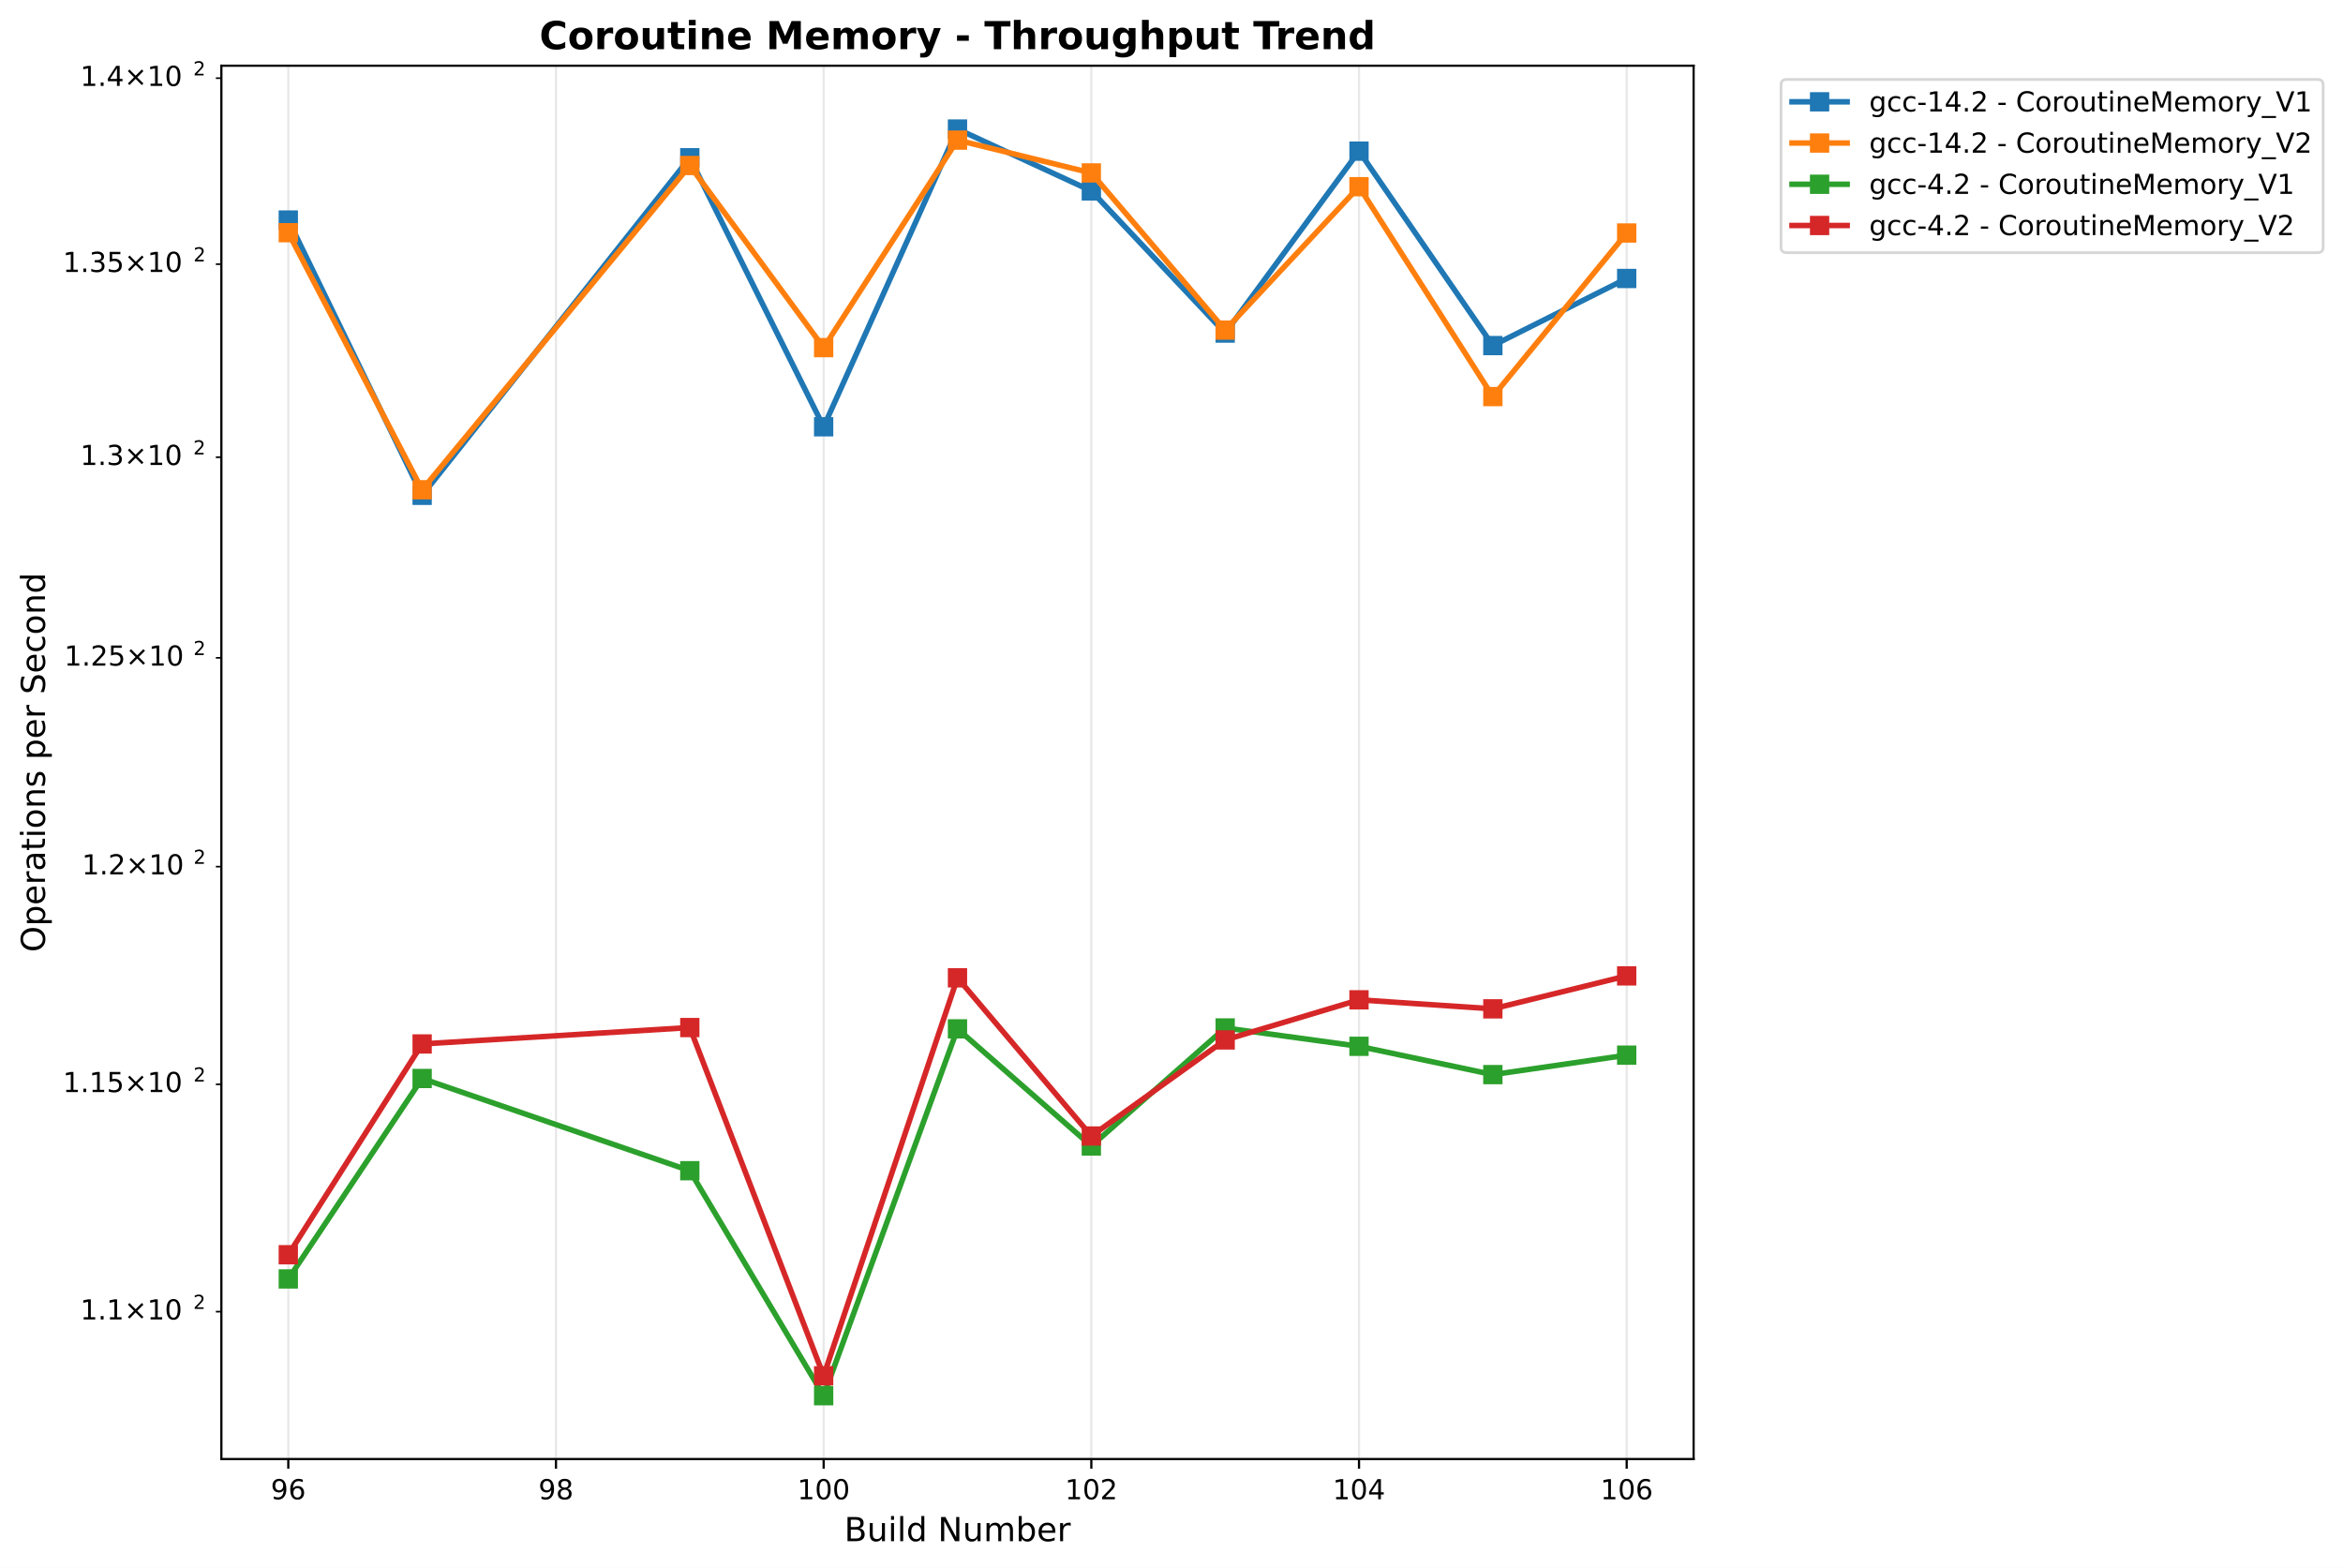
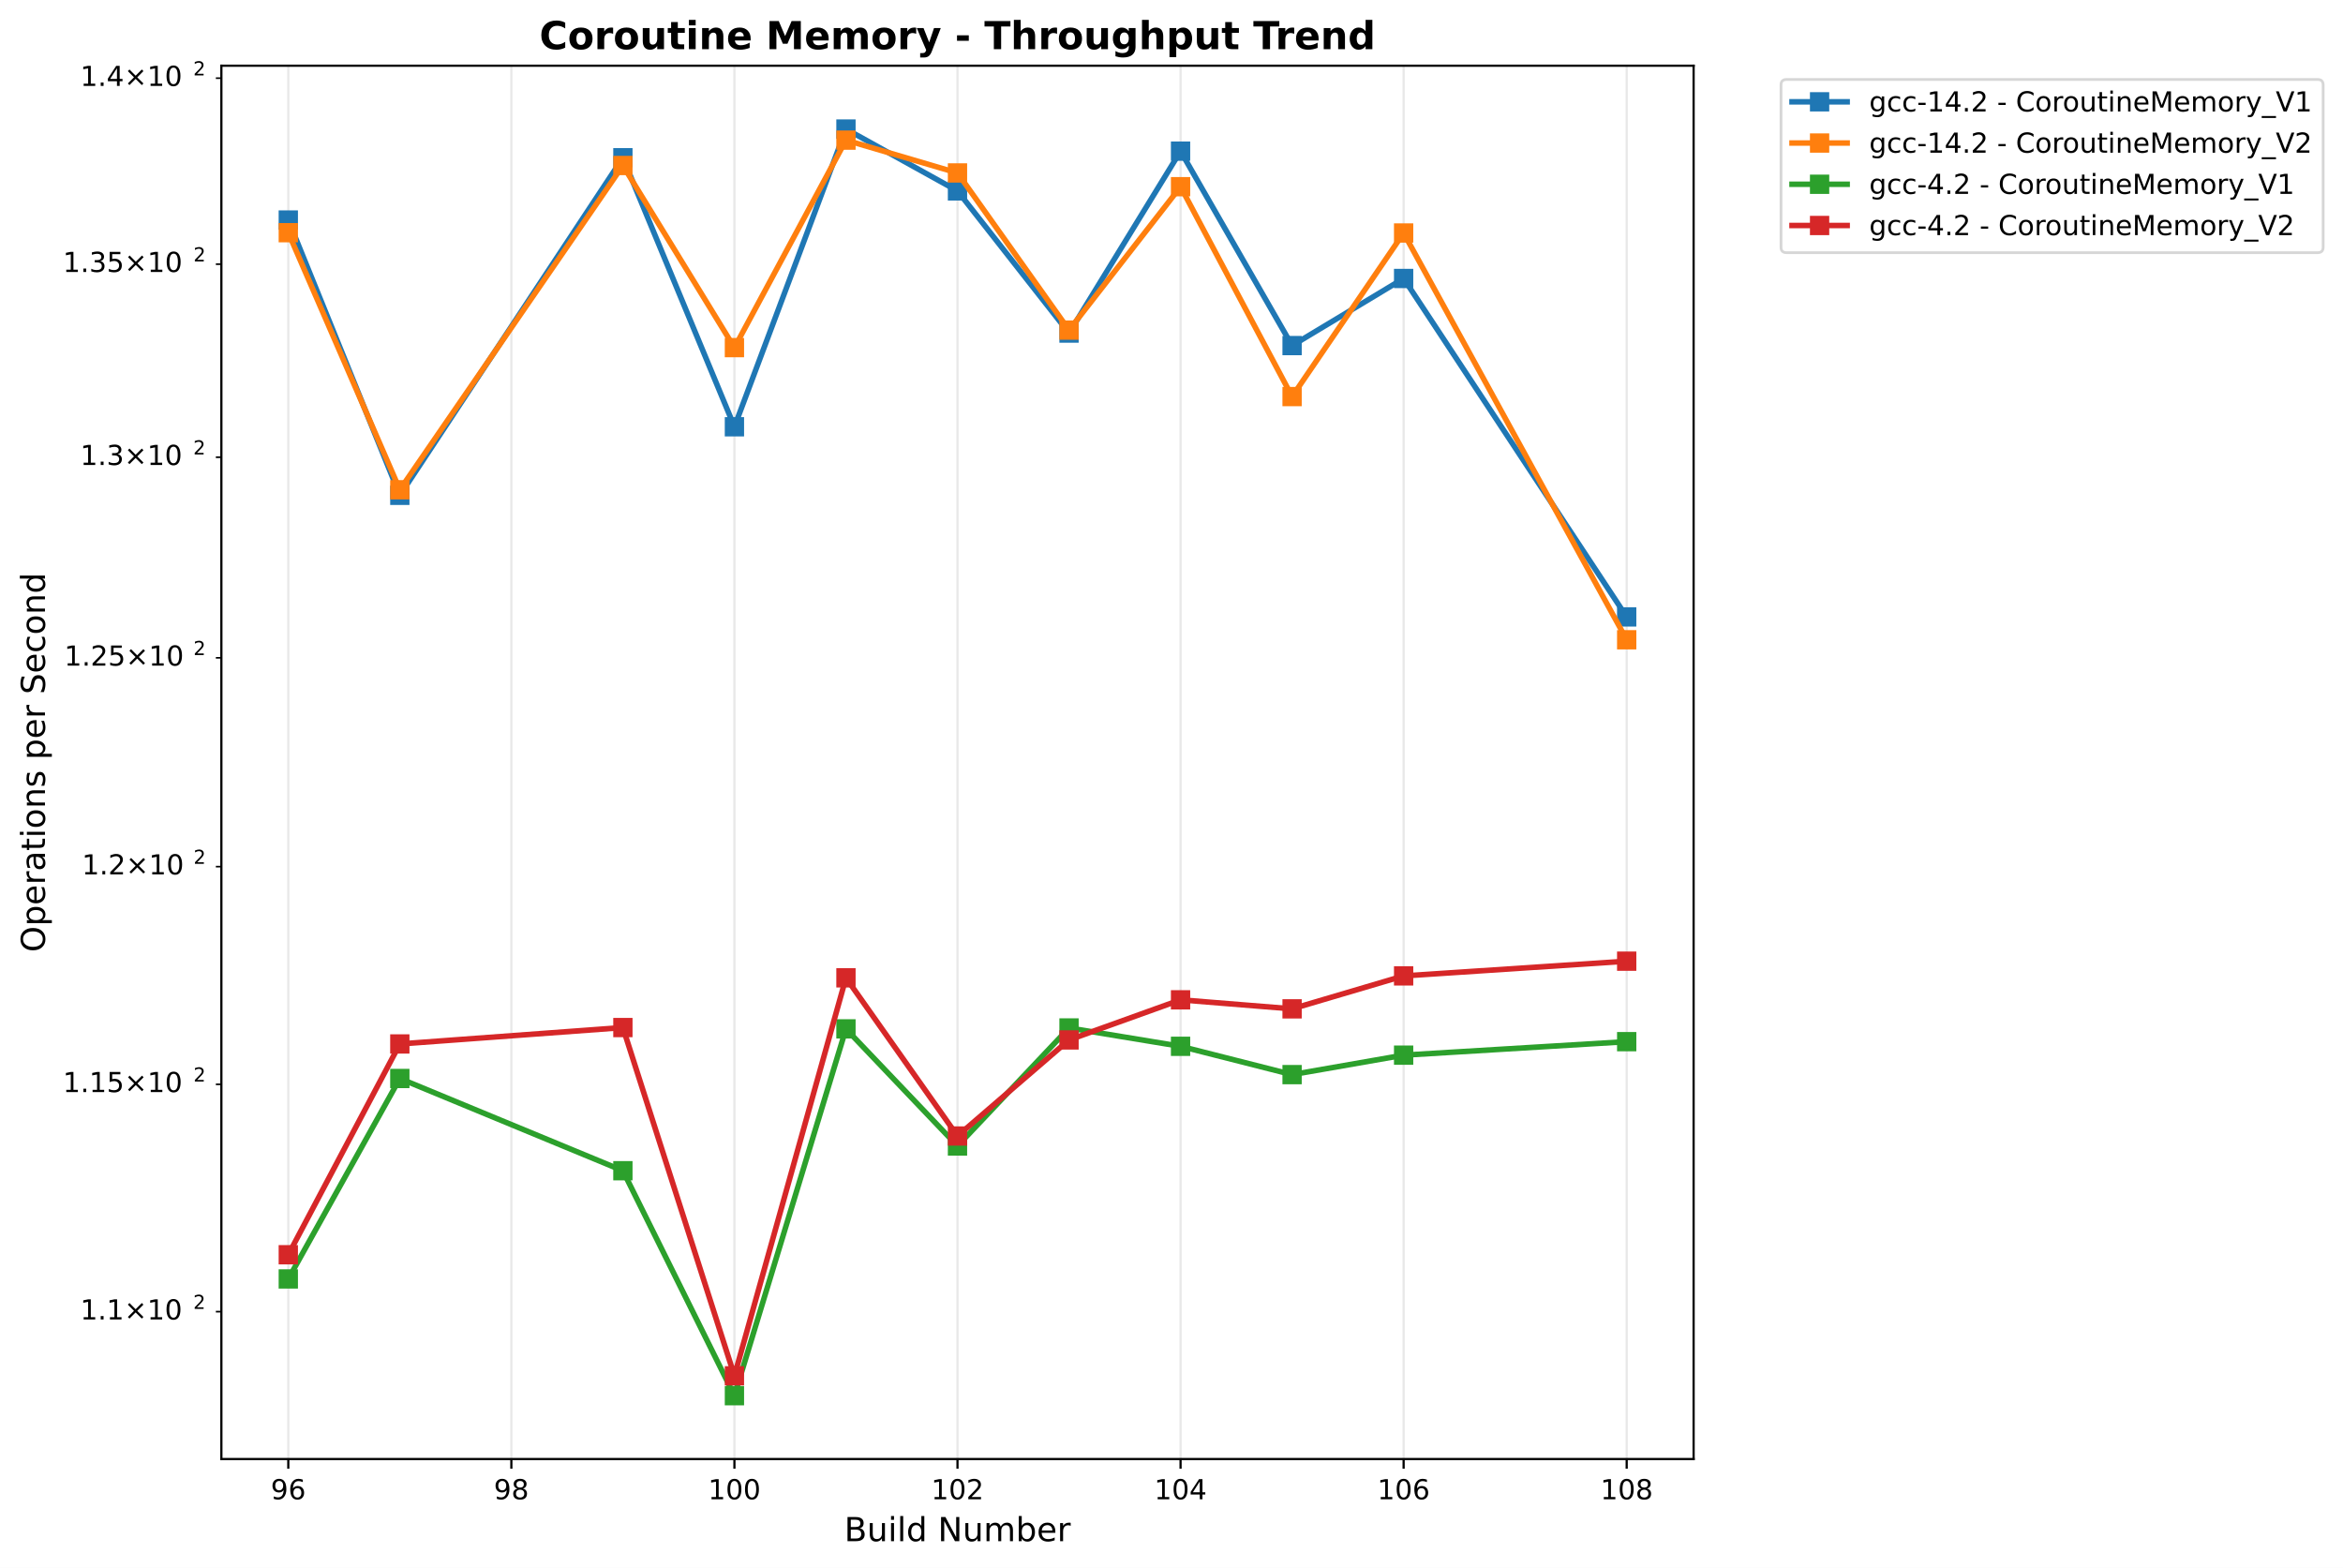
<svg xmlns="http://www.w3.org/2000/svg" xmlns:xlink="http://www.w3.org/1999/xlink" width="850.026pt" height="568.8pt" viewBox="0 0 850.026 568.8" version="1.1">
  <defs>
    <style type="text/css">*{stroke-linejoin: round; stroke-linecap: butt}</style>
  </defs>
  <g id="figure_1">
    <g id="patch_1">
      <path d="M 0 568.8  L 850.026 568.8  L 850.026 0  L 0 0  z " style="fill: #ffffff" />
    </g>
    <g id="axes_1">
      <g id="patch_2">
        <path d="M 80.314 529.308  L 614.431 529.308  L 614.431 23.838  L 80.314 23.838  z " style="fill: #ffffff" />
      </g>
      <g id="matplotlib.axis_1">
        <g id="xtick_1">
          <g id="line2d_1">
-             <path d="M 104.592 529.308  L 104.592 23.838  " clip-path="url(#p11694c2b41)" style="fill: none; stroke: #b0b0b0; stroke-opacity: 0.3; stroke-width: 0.8; stroke-linecap: square" />
+             <path d="M 104.592 529.308  L 104.592 23.838  " clip-path="url(#pf2f5dfa736)" style="fill: none; stroke: #b0b0b0; stroke-opacity: 0.3; stroke-width: 0.8; stroke-linecap: square" />
          </g>
          <g id="line2d_2">
            <defs>
-               <path id="ma27f60a653" d="M 0 0  L 0 3.5  " style="stroke: #000000; stroke-width: 0.8" />
+               <path id="m7a963468ac" d="M 0 0  L 0 3.5  " style="stroke: #000000; stroke-width: 0.8" />
            </defs>
            <g>
-               <use xlink:href="#ma27f60a653" x="104.592" y="529.308" style="stroke: #000000; stroke-width: 0.8" />
+               <use xlink:href="#m7a963468ac" x="104.592" y="529.308" style="stroke: #000000; stroke-width: 0.8" />
            </g>
          </g>
          <g id="text_1">
            <text style="font: 10px 'DejaVu Sans', 'Bitstream Vera Sans', 'Computer Modern Sans Serif', 'Lucida Grande', 'Verdana', 'Geneva', 'Lucid', 'Arial', 'Helvetica', 'Avant Garde', sans-serif; text-anchor: middle" x="104.592" y="543.907" transform="rotate(-0 104.5918 543.9066)">96</text>
          </g>
        </g>
        <g id="xtick_2">
          <g id="line2d_3">
-             <path d="M 201.704 529.308  L 201.704 23.838  " clip-path="url(#p11694c2b41)" style="fill: none; stroke: #b0b0b0; stroke-opacity: 0.3; stroke-width: 0.8; stroke-linecap: square" />
+             <path d="M 185.519 529.308  L 185.519 23.838  " clip-path="url(#pf2f5dfa736)" style="fill: none; stroke: #b0b0b0; stroke-opacity: 0.3; stroke-width: 0.8; stroke-linecap: square" />
          </g>
          <g id="line2d_4">
            <g>
-               <use xlink:href="#ma27f60a653" x="201.704" y="529.308" style="stroke: #000000; stroke-width: 0.8" />
+               <use xlink:href="#m7a963468ac" x="185.519" y="529.308" style="stroke: #000000; stroke-width: 0.8" />
            </g>
          </g>
          <g id="text_2">
-             <text style="font: 10px 'DejaVu Sans', 'Bitstream Vera Sans', 'Computer Modern Sans Serif', 'Lucida Grande', 'Verdana', 'Geneva', 'Lucid', 'Arial', 'Helvetica', 'Avant Garde', sans-serif; text-anchor: middle" x="201.704" y="543.907" transform="rotate(-0 201.704 543.9066)">98</text>
+             <text style="font: 10px 'DejaVu Sans', 'Bitstream Vera Sans', 'Computer Modern Sans Serif', 'Lucida Grande', 'Verdana', 'Geneva', 'Lucid', 'Arial', 'Helvetica', 'Avant Garde', sans-serif; text-anchor: middle" x="185.519" y="543.907" transform="rotate(-0 185.5187 543.9066)">98</text>
          </g>
        </g>
        <g id="xtick_3">
          <g id="line2d_5">
-             <path d="M 298.816 529.308  L 298.816 23.838  " clip-path="url(#p11694c2b41)" style="fill: none; stroke: #b0b0b0; stroke-opacity: 0.3; stroke-width: 0.8; stroke-linecap: square" />
+             <path d="M 266.445 529.308  L 266.445 23.838  " clip-path="url(#pf2f5dfa736)" style="fill: none; stroke: #b0b0b0; stroke-opacity: 0.3; stroke-width: 0.8; stroke-linecap: square" />
          </g>
          <g id="line2d_6">
            <g>
-               <use xlink:href="#ma27f60a653" x="298.816" y="529.308" style="stroke: #000000; stroke-width: 0.8" />
+               <use xlink:href="#m7a963468ac" x="266.445" y="529.308" style="stroke: #000000; stroke-width: 0.8" />
            </g>
          </g>
          <g id="text_3">
-             <text style="font: 10px 'DejaVu Sans', 'Bitstream Vera Sans', 'Computer Modern Sans Serif', 'Lucida Grande', 'Verdana', 'Geneva', 'Lucid', 'Arial', 'Helvetica', 'Avant Garde', sans-serif; text-anchor: middle" x="298.816" y="543.907" transform="rotate(-0 298.8162 543.9066)">100</text>
+             <text style="font: 10px 'DejaVu Sans', 'Bitstream Vera Sans', 'Computer Modern Sans Serif', 'Lucida Grande', 'Verdana', 'Geneva', 'Lucid', 'Arial', 'Helvetica', 'Avant Garde', sans-serif; text-anchor: middle" x="266.445" y="543.907" transform="rotate(-0 266.4455 543.9066)">100</text>
          </g>
        </g>
        <g id="xtick_4">
          <g id="line2d_7">
-             <path d="M 395.928 529.308  L 395.928 23.838  " clip-path="url(#p11694c2b41)" style="fill: none; stroke: #b0b0b0; stroke-opacity: 0.3; stroke-width: 0.8; stroke-linecap: square" />
+             <path d="M 347.372 529.308  L 347.372 23.838  " clip-path="url(#pf2f5dfa736)" style="fill: none; stroke: #b0b0b0; stroke-opacity: 0.3; stroke-width: 0.8; stroke-linecap: square" />
          </g>
          <g id="line2d_8">
            <g>
-               <use xlink:href="#ma27f60a653" x="395.928" y="529.308" style="stroke: #000000; stroke-width: 0.8" />
+               <use xlink:href="#m7a963468ac" x="347.372" y="529.308" style="stroke: #000000; stroke-width: 0.8" />
            </g>
          </g>
          <g id="text_4">
-             <text style="font: 10px 'DejaVu Sans', 'Bitstream Vera Sans', 'Computer Modern Sans Serif', 'Lucida Grande', 'Verdana', 'Geneva', 'Lucid', 'Arial', 'Helvetica', 'Avant Garde', sans-serif; text-anchor: middle" x="395.928" y="543.907" transform="rotate(-0 395.9285 543.9066)">102</text>
+             <text style="font: 10px 'DejaVu Sans', 'Bitstream Vera Sans', 'Computer Modern Sans Serif', 'Lucida Grande', 'Verdana', 'Geneva', 'Lucid', 'Arial', 'Helvetica', 'Avant Garde', sans-serif; text-anchor: middle" x="347.372" y="543.907" transform="rotate(-0 347.3723 543.9066)">102</text>
          </g>
        </g>
        <g id="xtick_5">
          <g id="line2d_9">
-             <path d="M 493.041 529.308  L 493.041 23.838  " clip-path="url(#p11694c2b41)" style="fill: none; stroke: #b0b0b0; stroke-opacity: 0.3; stroke-width: 0.8; stroke-linecap: square" />
+             <path d="M 428.299 529.308  L 428.299 23.838  " clip-path="url(#pf2f5dfa736)" style="fill: none; stroke: #b0b0b0; stroke-opacity: 0.3; stroke-width: 0.8; stroke-linecap: square" />
          </g>
          <g id="line2d_10">
            <g>
-               <use xlink:href="#ma27f60a653" x="493.041" y="529.308" style="stroke: #000000; stroke-width: 0.8" />
+               <use xlink:href="#m7a963468ac" x="428.299" y="529.308" style="stroke: #000000; stroke-width: 0.8" />
            </g>
          </g>
          <g id="text_5">
-             <text style="font: 10px 'DejaVu Sans', 'Bitstream Vera Sans', 'Computer Modern Sans Serif', 'Lucida Grande', 'Verdana', 'Geneva', 'Lucid', 'Arial', 'Helvetica', 'Avant Garde', sans-serif; text-anchor: middle" x="493.041" y="543.907" transform="rotate(-0 493.0407 543.9066)">104</text>
+             <text style="font: 10px 'DejaVu Sans', 'Bitstream Vera Sans', 'Computer Modern Sans Serif', 'Lucida Grande', 'Verdana', 'Geneva', 'Lucid', 'Arial', 'Helvetica', 'Avant Garde', sans-serif; text-anchor: middle" x="428.299" y="543.907" transform="rotate(-0 428.2992 543.9066)">104</text>
          </g>
        </g>
        <g id="xtick_6">
          <g id="line2d_11">
-             <path d="M 590.153 529.308  L 590.153 23.838  " clip-path="url(#p11694c2b41)" style="fill: none; stroke: #b0b0b0; stroke-opacity: 0.3; stroke-width: 0.8; stroke-linecap: square" />
+             <path d="M 509.226 529.308  L 509.226 23.838  " clip-path="url(#pf2f5dfa736)" style="fill: none; stroke: #b0b0b0; stroke-opacity: 0.3; stroke-width: 0.8; stroke-linecap: square" />
          </g>
          <g id="line2d_12">
            <g>
-               <use xlink:href="#ma27f60a653" x="590.153" y="529.308" style="stroke: #000000; stroke-width: 0.8" />
+               <use xlink:href="#m7a963468ac" x="509.226" y="529.308" style="stroke: #000000; stroke-width: 0.8" />
            </g>
          </g>
          <g id="text_6">
-             <text style="font: 10px 'DejaVu Sans', 'Bitstream Vera Sans', 'Computer Modern Sans Serif', 'Lucida Grande', 'Verdana', 'Geneva', 'Lucid', 'Arial', 'Helvetica', 'Avant Garde', sans-serif; text-anchor: middle" x="590.153" y="543.907" transform="rotate(-0 590.1529 543.9066)">106</text>
-           </g>
-         </g>
-         <g id="text_7">
+             <text style="font: 10px 'DejaVu Sans', 'Bitstream Vera Sans', 'Computer Modern Sans Serif', 'Lucida Grande', 'Verdana', 'Geneva', 'Lucid', 'Arial', 'Helvetica', 'Avant Garde', sans-serif; text-anchor: middle" x="509.226" y="543.907" transform="rotate(-0 509.226 543.9066)">106</text>
+           </g>
+         </g>
+         <g id="xtick_7">
+           <g id="line2d_13">
+             <path d="M 590.153 529.308  L 590.153 23.838  " clip-path="url(#pf2f5dfa736)" style="fill: none; stroke: #b0b0b0; stroke-opacity: 0.3; stroke-width: 0.8; stroke-linecap: square" />
+           </g>
+           <g id="line2d_14">
+             <g>
+               <use xlink:href="#m7a963468ac" x="590.153" y="529.308" style="stroke: #000000; stroke-width: 0.8" />
+             </g>
+           </g>
+           <g id="text_7">
+             <text style="font: 10px 'DejaVu Sans', 'Bitstream Vera Sans', 'Computer Modern Sans Serif', 'Lucida Grande', 'Verdana', 'Geneva', 'Lucid', 'Arial', 'Helvetica', 'Avant Garde', sans-serif; text-anchor: middle" x="590.153" y="543.907" transform="rotate(-0 590.1529 543.9066)">108</text>
+           </g>
+         </g>
+         <g id="text_8">
          <text style="font: 12px 'DejaVu Sans', 'Bitstream Vera Sans', 'Computer Modern Sans Serif', 'Lucida Grande', 'Verdana', 'Geneva', 'Lucid', 'Arial', 'Helvetica', 'Avant Garde', sans-serif; text-anchor: middle" x="347.372" y="559.104" transform="rotate(-0 347.3723 559.1044)">Build Number</text>
        </g>
      </g>
      <g id="matplotlib.axis_2">
        <g id="ytick_1">
-           <g id="line2d_13">
+           <g id="line2d_15">
            <defs>
-               <path id="m118b681a11" d="M 0 0  L -2 0  " style="stroke: #000000; stroke-width: 0.6" />
+               <path id="mac379bae8f" d="M 0 0  L -2 0  " style="stroke: #000000; stroke-width: 0.6" />
            </defs>
            <g>
-               <use xlink:href="#m118b681a11" x="80.314" y="475.849" style="stroke: #000000; stroke-width: 0.6" />
-             </g>
-           </g>
-           <g id="text_8">
+               <use xlink:href="#mac379bae8f" x="80.314" y="475.849" style="stroke: #000000; stroke-width: 0.6" />
+             </g>
+           </g>
+           <g id="text_9">
            <g transform="translate(29.11375 479.6485)">
              <text>
                <tspan style="font: 10px 'DejaVu Sans'" x="0 6.362 9.541 17.852 28.179 34.541" y="-0.977">1.1×10</tspan>
                <tspan style="font: 7px 'DejaVu Sans'" x="40.999" y="-4.805">2</tspan>
              </text>
            </g>
          </g>
        </g>
        <g id="ytick_2">
-           <g id="line2d_14">
-             <g>
-               <use xlink:href="#m118b681a11" x="80.314" y="393.366" style="stroke: #000000; stroke-width: 0.6" />
-             </g>
-           </g>
-           <g id="text_9">
+           <g id="line2d_16">
+             <g>
+               <use xlink:href="#mac379bae8f" x="80.314" y="393.366" style="stroke: #000000; stroke-width: 0.6" />
+             </g>
+           </g>
+           <g id="text_10">
            <g transform="translate(22.81375 397.165)">
              <text>
                <tspan style="font: 10px 'DejaVu Sans'" x="0 6.362 9.541 15.903 24.214 34.541 40.903" y="-0.977">1.15×10</tspan>
                <tspan style="font: 7px 'DejaVu Sans'" x="47.361" y="-4.805">2</tspan>
              </text>
            </g>
          </g>
        </g>
        <g id="ytick_3">
-           <g id="line2d_15">
-             <g>
-               <use xlink:href="#m118b681a11" x="80.314" y="314.393" style="stroke: #000000; stroke-width: 0.6" />
-             </g>
-           </g>
-           <g id="text_10">
+           <g id="line2d_17">
+             <g>
+               <use xlink:href="#mac379bae8f" x="80.314" y="314.393" style="stroke: #000000; stroke-width: 0.6" />
+             </g>
+           </g>
+           <g id="text_11">
            <g transform="translate(29.71375 318.1925)">
              <text>
                <tspan style="font: 10px 'DejaVu Sans'" x="0 6.362 9.041 17.352 27.679 34.041" y="-0.977">1.2×10</tspan>
                <tspan style="font: 7px 'DejaVu Sans'" x="40.499" y="-4.805">2</tspan>
              </text>
            </g>
          </g>
        </g>
        <g id="ytick_4">
-           <g id="line2d_16">
-             <g>
-               <use xlink:href="#m118b681a11" x="80.314" y="238.645" style="stroke: #000000; stroke-width: 0.6" />
-             </g>
-           </g>
-           <g id="text_11">
+           <g id="line2d_18">
+             <g>
+               <use xlink:href="#mac379bae8f" x="80.314" y="238.645" style="stroke: #000000; stroke-width: 0.6" />
+             </g>
+           </g>
+           <g id="text_12">
            <g transform="translate(23.31375 242.4443)">
              <text>
                <tspan style="font: 10px 'DejaVu Sans'" x="0 6.362 9.041 15.403 23.714 34.041 40.403" y="-0.977">1.25×10</tspan>
                <tspan style="font: 7px 'DejaVu Sans'" x="46.861" y="-4.805">2</tspan>
              </text>
            </g>
          </g>
        </g>
        <g id="ytick_5">
-           <g id="line2d_17">
-             <g>
-               <use xlink:href="#m118b681a11" x="80.314" y="165.868" style="stroke: #000000; stroke-width: 0.6" />
-             </g>
-           </g>
-           <g id="text_12">
+           <g id="line2d_19">
+             <g>
+               <use xlink:href="#mac379bae8f" x="80.314" y="165.868" style="stroke: #000000; stroke-width: 0.6" />
+             </g>
+           </g>
+           <g id="text_13">
            <g transform="translate(29.11375 169.6673)">
              <text>
                <tspan style="font: 10px 'DejaVu Sans'" x="0 6.362 9.541 17.852 28.179 34.541" y="-0.977">1.3×10</tspan>
                <tspan style="font: 7px 'DejaVu Sans'" x="40.999" y="-4.805">2</tspan>
              </text>
            </g>
          </g>
        </g>
        <g id="ytick_6">
-           <g id="line2d_18">
-             <g>
-               <use xlink:href="#m118b681a11" x="80.314" y="95.838" style="stroke: #000000; stroke-width: 0.6" />
-             </g>
-           </g>
-           <g id="text_13">
+           <g id="line2d_20">
+             <g>
+               <use xlink:href="#mac379bae8f" x="80.314" y="95.838" style="stroke: #000000; stroke-width: 0.6" />
+             </g>
+           </g>
+           <g id="text_14">
            <g transform="translate(22.81375 99.63739)">
              <text>
                <tspan style="font: 10px 'DejaVu Sans'" x="0 6.362 9.541 15.903 24.214 34.541 40.903" y="-0.977">1.35×10</tspan>
                <tspan style="font: 7px 'DejaVu Sans'" x="47.361" y="-4.805">2</tspan>
              </text>
            </g>
          </g>
        </g>
        <g id="ytick_7">
-           <g id="line2d_19">
-             <g>
-               <use xlink:href="#m118b681a11" x="80.314" y="28.355" style="stroke: #000000; stroke-width: 0.6" />
-             </g>
-           </g>
-           <g id="text_14">
+           <g id="line2d_21">
+             <g>
+               <use xlink:href="#mac379bae8f" x="80.314" y="28.355" style="stroke: #000000; stroke-width: 0.6" />
+             </g>
+           </g>
+           <g id="text_15">
            <g transform="translate(29.11375 32.15456)">
              <text>
                <tspan style="font: 10px 'DejaVu Sans'" x="0 6.362 9.541 17.852 28.179 34.541" y="-0.977">1.4×10</tspan>
                <tspan style="font: 7px 'DejaVu Sans'" x="40.999" y="-4.805">2</tspan>
              </text>
            </g>
          </g>
        </g>
-         <g id="text_15">
+         <g id="text_16">
          <text style="font: 12px 'DejaVu Sans', 'Bitstream Vera Sans', 'Computer Modern Sans Serif', 'Lucida Grande', 'Verdana', 'Geneva', 'Lucid', 'Arial', 'Helvetica', 'Avant Garde', sans-serif; text-anchor: middle" x="16.318" y="276.573" transform="rotate(-90 16.31812 276.573)">Operations per Second</text>
        </g>
      </g>
-       <g id="line2d_20">
-         <path d="M 104.592 79.822  L 153.148 179.691  L 250.26 57.227  L 298.816 154.827  L 347.372 46.814  L 395.928 69.259  L 444.485 120.835  L 493.041 54.836  L 541.597 125.369  L 590.153 101.025  " clip-path="url(#p11694c2b41)" style="fill: none; stroke: #1f77b4; stroke-width: 2; stroke-linecap: square" />
+       <g id="line2d_22">
+         <path d="M 104.592 79.822  L 145.055 179.691  L 225.982 57.227  L 266.445 154.827  L 306.909 46.814  L 347.372 69.259  L 387.836 120.835  L 428.299 54.836  L 468.763 125.369  L 509.226 101.025  L 590.153 223.807  " clip-path="url(#pf2f5dfa736)" style="fill: none; stroke: #1f77b4; stroke-width: 2; stroke-linecap: square" />
        <defs>
-           <path id="m6a59049d50" d="M -3 3  L 3 3  L 3 -3  L -3 -3  z " style="stroke: #1f77b4; stroke-linejoin: miter" />
+           <path id="m1bbd649463" d="M -3 3  L 3 3  L 3 -3  L -3 -3  z " style="stroke: #1f77b4; stroke-linejoin: miter" />
        </defs>
-         <g clip-path="url(#p11694c2b41)">
-           <use xlink:href="#m6a59049d50" x="104.592" y="79.822" style="fill: #1f77b4; stroke: #1f77b4; stroke-linejoin: miter" />
-           <use xlink:href="#m6a59049d50" x="153.148" y="179.691" style="fill: #1f77b4; stroke: #1f77b4; stroke-linejoin: miter" />
-           <use xlink:href="#m6a59049d50" x="250.26" y="57.227" style="fill: #1f77b4; stroke: #1f77b4; stroke-linejoin: miter" />
-           <use xlink:href="#m6a59049d50" x="298.816" y="154.827" style="fill: #1f77b4; stroke: #1f77b4; stroke-linejoin: miter" />
-           <use xlink:href="#m6a59049d50" x="347.372" y="46.814" style="fill: #1f77b4; stroke: #1f77b4; stroke-linejoin: miter" />
-           <use xlink:href="#m6a59049d50" x="395.928" y="69.259" style="fill: #1f77b4; stroke: #1f77b4; stroke-linejoin: miter" />
-           <use xlink:href="#m6a59049d50" x="444.485" y="120.835" style="fill: #1f77b4; stroke: #1f77b4; stroke-linejoin: miter" />
-           <use xlink:href="#m6a59049d50" x="493.041" y="54.836" style="fill: #1f77b4; stroke: #1f77b4; stroke-linejoin: miter" />
-           <use xlink:href="#m6a59049d50" x="541.597" y="125.369" style="fill: #1f77b4; stroke: #1f77b4; stroke-linejoin: miter" />
-           <use xlink:href="#m6a59049d50" x="590.153" y="101.025" style="fill: #1f77b4; stroke: #1f77b4; stroke-linejoin: miter" />
-         </g>
-       </g>
-       <g id="line2d_21">
-         <path d="M 104.592 84.415  L 153.148 177.677  L 250.26 60.043  L 298.816 126.111  L 347.372 50.837  L 395.928 62.74  L 444.485 119.753  L 493.041 67.73  L 541.597 143.868  L 590.153 84.527  " clip-path="url(#p11694c2b41)" style="fill: none; stroke: #ff7f0e; stroke-width: 2; stroke-linecap: square" />
+         <g clip-path="url(#pf2f5dfa736)">
+           <use xlink:href="#m1bbd649463" x="104.592" y="79.822" style="fill: #1f77b4; stroke: #1f77b4; stroke-linejoin: miter" />
+           <use xlink:href="#m1bbd649463" x="145.055" y="179.691" style="fill: #1f77b4; stroke: #1f77b4; stroke-linejoin: miter" />
+           <use xlink:href="#m1bbd649463" x="225.982" y="57.227" style="fill: #1f77b4; stroke: #1f77b4; stroke-linejoin: miter" />
+           <use xlink:href="#m1bbd649463" x="266.445" y="154.827" style="fill: #1f77b4; stroke: #1f77b4; stroke-linejoin: miter" />
+           <use xlink:href="#m1bbd649463" x="306.909" y="46.814" style="fill: #1f77b4; stroke: #1f77b4; stroke-linejoin: miter" />
+           <use xlink:href="#m1bbd649463" x="347.372" y="69.259" style="fill: #1f77b4; stroke: #1f77b4; stroke-linejoin: miter" />
+           <use xlink:href="#m1bbd649463" x="387.836" y="120.835" style="fill: #1f77b4; stroke: #1f77b4; stroke-linejoin: miter" />
+           <use xlink:href="#m1bbd649463" x="428.299" y="54.836" style="fill: #1f77b4; stroke: #1f77b4; stroke-linejoin: miter" />
+           <use xlink:href="#m1bbd649463" x="468.763" y="125.369" style="fill: #1f77b4; stroke: #1f77b4; stroke-linejoin: miter" />
+           <use xlink:href="#m1bbd649463" x="509.226" y="101.025" style="fill: #1f77b4; stroke: #1f77b4; stroke-linejoin: miter" />
+           <use xlink:href="#m1bbd649463" x="590.153" y="223.807" style="fill: #1f77b4; stroke: #1f77b4; stroke-linejoin: miter" />
+         </g>
+       </g>
+       <g id="line2d_23">
+         <path d="M 104.592 84.415  L 145.055 177.677  L 225.982 60.043  L 266.445 126.111  L 306.909 50.837  L 347.372 62.74  L 387.836 119.753  L 428.299 67.73  L 468.763 143.868  L 509.226 84.527  L 590.153 232.099  " clip-path="url(#pf2f5dfa736)" style="fill: none; stroke: #ff7f0e; stroke-width: 2; stroke-linecap: square" />
        <defs>
-           <path id="m1cd371842e" d="M -3 3  L 3 3  L 3 -3  L -3 -3  z " style="stroke: #ff7f0e; stroke-linejoin: miter" />
+           <path id="me5098c7ab4" d="M -3 3  L 3 3  L 3 -3  L -3 -3  z " style="stroke: #ff7f0e; stroke-linejoin: miter" />
        </defs>
-         <g clip-path="url(#p11694c2b41)">
-           <use xlink:href="#m1cd371842e" x="104.592" y="84.415" style="fill: #ff7f0e; stroke: #ff7f0e; stroke-linejoin: miter" />
-           <use xlink:href="#m1cd371842e" x="153.148" y="177.677" style="fill: #ff7f0e; stroke: #ff7f0e; stroke-linejoin: miter" />
-           <use xlink:href="#m1cd371842e" x="250.26" y="60.043" style="fill: #ff7f0e; stroke: #ff7f0e; stroke-linejoin: miter" />
-           <use xlink:href="#m1cd371842e" x="298.816" y="126.111" style="fill: #ff7f0e; stroke: #ff7f0e; stroke-linejoin: miter" />
-           <use xlink:href="#m1cd371842e" x="347.372" y="50.837" style="fill: #ff7f0e; stroke: #ff7f0e; stroke-linejoin: miter" />
-           <use xlink:href="#m1cd371842e" x="395.928" y="62.74" style="fill: #ff7f0e; stroke: #ff7f0e; stroke-linejoin: miter" />
-           <use xlink:href="#m1cd371842e" x="444.485" y="119.753" style="fill: #ff7f0e; stroke: #ff7f0e; stroke-linejoin: miter" />
-           <use xlink:href="#m1cd371842e" x="493.041" y="67.73" style="fill: #ff7f0e; stroke: #ff7f0e; stroke-linejoin: miter" />
-           <use xlink:href="#m1cd371842e" x="541.597" y="143.868" style="fill: #ff7f0e; stroke: #ff7f0e; stroke-linejoin: miter" />
-           <use xlink:href="#m1cd371842e" x="590.153" y="84.527" style="fill: #ff7f0e; stroke: #ff7f0e; stroke-linejoin: miter" />
-         </g>
-       </g>
-       <g id="line2d_22">
-         <path d="M 104.592 463.973  L 153.148 391.254  L 250.26 424.714  L 298.816 506.332  L 347.372 373.252  L 395.928 415.741  L 444.485 372.919  L 493.041 379.576  L 541.597 389.85  L 590.153 382.787  " clip-path="url(#p11694c2b41)" style="fill: none; stroke: #2ca02c; stroke-width: 2; stroke-linecap: square" />
+         <g clip-path="url(#pf2f5dfa736)">
+           <use xlink:href="#me5098c7ab4" x="104.592" y="84.415" style="fill: #ff7f0e; stroke: #ff7f0e; stroke-linejoin: miter" />
+           <use xlink:href="#me5098c7ab4" x="145.055" y="177.677" style="fill: #ff7f0e; stroke: #ff7f0e; stroke-linejoin: miter" />
+           <use xlink:href="#me5098c7ab4" x="225.982" y="60.043" style="fill: #ff7f0e; stroke: #ff7f0e; stroke-linejoin: miter" />
+           <use xlink:href="#me5098c7ab4" x="266.445" y="126.111" style="fill: #ff7f0e; stroke: #ff7f0e; stroke-linejoin: miter" />
+           <use xlink:href="#me5098c7ab4" x="306.909" y="50.837" style="fill: #ff7f0e; stroke: #ff7f0e; stroke-linejoin: miter" />
+           <use xlink:href="#me5098c7ab4" x="347.372" y="62.74" style="fill: #ff7f0e; stroke: #ff7f0e; stroke-linejoin: miter" />
+           <use xlink:href="#me5098c7ab4" x="387.836" y="119.753" style="fill: #ff7f0e; stroke: #ff7f0e; stroke-linejoin: miter" />
+           <use xlink:href="#me5098c7ab4" x="428.299" y="67.73" style="fill: #ff7f0e; stroke: #ff7f0e; stroke-linejoin: miter" />
+           <use xlink:href="#me5098c7ab4" x="468.763" y="143.868" style="fill: #ff7f0e; stroke: #ff7f0e; stroke-linejoin: miter" />
+           <use xlink:href="#me5098c7ab4" x="509.226" y="84.527" style="fill: #ff7f0e; stroke: #ff7f0e; stroke-linejoin: miter" />
+           <use xlink:href="#me5098c7ab4" x="590.153" y="232.099" style="fill: #ff7f0e; stroke: #ff7f0e; stroke-linejoin: miter" />
+         </g>
+       </g>
+       <g id="line2d_24">
+         <path d="M 104.592 463.973  L 145.055 391.254  L 225.982 424.714  L 266.445 506.332  L 306.909 373.252  L 347.372 415.741  L 387.836 372.919  L 428.299 379.576  L 468.763 389.85  L 509.226 382.787  L 590.153 377.893  " clip-path="url(#pf2f5dfa736)" style="fill: none; stroke: #2ca02c; stroke-width: 2; stroke-linecap: square" />
        <defs>
-           <path id="mb0f6fa41a5" d="M -3 3  L 3 3  L 3 -3  L -3 -3  z " style="stroke: #2ca02c; stroke-linejoin: miter" />
+           <path id="m4218729ed9" d="M -3 3  L 3 3  L 3 -3  L -3 -3  z " style="stroke: #2ca02c; stroke-linejoin: miter" />
        </defs>
-         <g clip-path="url(#p11694c2b41)">
-           <use xlink:href="#mb0f6fa41a5" x="104.592" y="463.973" style="fill: #2ca02c; stroke: #2ca02c; stroke-linejoin: miter" />
-           <use xlink:href="#mb0f6fa41a5" x="153.148" y="391.254" style="fill: #2ca02c; stroke: #2ca02c; stroke-linejoin: miter" />
-           <use xlink:href="#mb0f6fa41a5" x="250.26" y="424.714" style="fill: #2ca02c; stroke: #2ca02c; stroke-linejoin: miter" />
-           <use xlink:href="#mb0f6fa41a5" x="298.816" y="506.332" style="fill: #2ca02c; stroke: #2ca02c; stroke-linejoin: miter" />
-           <use xlink:href="#mb0f6fa41a5" x="347.372" y="373.252" style="fill: #2ca02c; stroke: #2ca02c; stroke-linejoin: miter" />
-           <use xlink:href="#mb0f6fa41a5" x="395.928" y="415.741" style="fill: #2ca02c; stroke: #2ca02c; stroke-linejoin: miter" />
-           <use xlink:href="#mb0f6fa41a5" x="444.485" y="372.919" style="fill: #2ca02c; stroke: #2ca02c; stroke-linejoin: miter" />
-           <use xlink:href="#mb0f6fa41a5" x="493.041" y="379.576" style="fill: #2ca02c; stroke: #2ca02c; stroke-linejoin: miter" />
-           <use xlink:href="#mb0f6fa41a5" x="541.597" y="389.85" style="fill: #2ca02c; stroke: #2ca02c; stroke-linejoin: miter" />
-           <use xlink:href="#mb0f6fa41a5" x="590.153" y="382.787" style="fill: #2ca02c; stroke: #2ca02c; stroke-linejoin: miter" />
-         </g>
-       </g>
-       <g id="line2d_23">
-         <path d="M 104.592 455.195  L 153.148 378.725  L 250.26 372.776  L 298.816 499.117  L 347.372 354.737  L 395.928 412.118  L 444.485 377.266  L 493.041 362.718  L 541.597 365.989  L 590.153 354.033  " clip-path="url(#p11694c2b41)" style="fill: none; stroke: #d62728; stroke-width: 2; stroke-linecap: square" />
+         <g clip-path="url(#pf2f5dfa736)">
+           <use xlink:href="#m4218729ed9" x="104.592" y="463.973" style="fill: #2ca02c; stroke: #2ca02c; stroke-linejoin: miter" />
+           <use xlink:href="#m4218729ed9" x="145.055" y="391.254" style="fill: #2ca02c; stroke: #2ca02c; stroke-linejoin: miter" />
+           <use xlink:href="#m4218729ed9" x="225.982" y="424.714" style="fill: #2ca02c; stroke: #2ca02c; stroke-linejoin: miter" />
+           <use xlink:href="#m4218729ed9" x="266.445" y="506.332" style="fill: #2ca02c; stroke: #2ca02c; stroke-linejoin: miter" />
+           <use xlink:href="#m4218729ed9" x="306.909" y="373.252" style="fill: #2ca02c; stroke: #2ca02c; stroke-linejoin: miter" />
+           <use xlink:href="#m4218729ed9" x="347.372" y="415.741" style="fill: #2ca02c; stroke: #2ca02c; stroke-linejoin: miter" />
+           <use xlink:href="#m4218729ed9" x="387.836" y="372.919" style="fill: #2ca02c; stroke: #2ca02c; stroke-linejoin: miter" />
+           <use xlink:href="#m4218729ed9" x="428.299" y="379.576" style="fill: #2ca02c; stroke: #2ca02c; stroke-linejoin: miter" />
+           <use xlink:href="#m4218729ed9" x="468.763" y="389.85" style="fill: #2ca02c; stroke: #2ca02c; stroke-linejoin: miter" />
+           <use xlink:href="#m4218729ed9" x="509.226" y="382.787" style="fill: #2ca02c; stroke: #2ca02c; stroke-linejoin: miter" />
+           <use xlink:href="#m4218729ed9" x="590.153" y="377.893" style="fill: #2ca02c; stroke: #2ca02c; stroke-linejoin: miter" />
+         </g>
+       </g>
+       <g id="line2d_25">
+         <path d="M 104.592 455.195  L 145.055 378.725  L 225.982 372.776  L 266.445 499.117  L 306.909 354.737  L 347.372 412.118  L 387.836 377.266  L 428.299 362.718  L 468.763 365.989  L 509.226 354.033  L 590.153 348.695  " clip-path="url(#pf2f5dfa736)" style="fill: none; stroke: #d62728; stroke-width: 2; stroke-linecap: square" />
        <defs>
-           <path id="me7f6c38eba" d="M -3 3  L 3 3  L 3 -3  L -3 -3  z " style="stroke: #d62728; stroke-linejoin: miter" />
+           <path id="m716ae9a577" d="M -3 3  L 3 3  L 3 -3  L -3 -3  z " style="stroke: #d62728; stroke-linejoin: miter" />
        </defs>
-         <g clip-path="url(#p11694c2b41)">
-           <use xlink:href="#me7f6c38eba" x="104.592" y="455.195" style="fill: #d62728; stroke: #d62728; stroke-linejoin: miter" />
-           <use xlink:href="#me7f6c38eba" x="153.148" y="378.725" style="fill: #d62728; stroke: #d62728; stroke-linejoin: miter" />
-           <use xlink:href="#me7f6c38eba" x="250.26" y="372.776" style="fill: #d62728; stroke: #d62728; stroke-linejoin: miter" />
-           <use xlink:href="#me7f6c38eba" x="298.816" y="499.117" style="fill: #d62728; stroke: #d62728; stroke-linejoin: miter" />
-           <use xlink:href="#me7f6c38eba" x="347.372" y="354.737" style="fill: #d62728; stroke: #d62728; stroke-linejoin: miter" />
-           <use xlink:href="#me7f6c38eba" x="395.928" y="412.118" style="fill: #d62728; stroke: #d62728; stroke-linejoin: miter" />
-           <use xlink:href="#me7f6c38eba" x="444.485" y="377.266" style="fill: #d62728; stroke: #d62728; stroke-linejoin: miter" />
-           <use xlink:href="#me7f6c38eba" x="493.041" y="362.718" style="fill: #d62728; stroke: #d62728; stroke-linejoin: miter" />
-           <use xlink:href="#me7f6c38eba" x="541.597" y="365.989" style="fill: #d62728; stroke: #d62728; stroke-linejoin: miter" />
-           <use xlink:href="#me7f6c38eba" x="590.153" y="354.033" style="fill: #d62728; stroke: #d62728; stroke-linejoin: miter" />
+         <g clip-path="url(#pf2f5dfa736)">
+           <use xlink:href="#m716ae9a577" x="104.592" y="455.195" style="fill: #d62728; stroke: #d62728; stroke-linejoin: miter" />
+           <use xlink:href="#m716ae9a577" x="145.055" y="378.725" style="fill: #d62728; stroke: #d62728; stroke-linejoin: miter" />
+           <use xlink:href="#m716ae9a577" x="225.982" y="372.776" style="fill: #d62728; stroke: #d62728; stroke-linejoin: miter" />
+           <use xlink:href="#m716ae9a577" x="266.445" y="499.117" style="fill: #d62728; stroke: #d62728; stroke-linejoin: miter" />
+           <use xlink:href="#m716ae9a577" x="306.909" y="354.737" style="fill: #d62728; stroke: #d62728; stroke-linejoin: miter" />
+           <use xlink:href="#m716ae9a577" x="347.372" y="412.118" style="fill: #d62728; stroke: #d62728; stroke-linejoin: miter" />
+           <use xlink:href="#m716ae9a577" x="387.836" y="377.266" style="fill: #d62728; stroke: #d62728; stroke-linejoin: miter" />
+           <use xlink:href="#m716ae9a577" x="428.299" y="362.718" style="fill: #d62728; stroke: #d62728; stroke-linejoin: miter" />
+           <use xlink:href="#m716ae9a577" x="468.763" y="365.989" style="fill: #d62728; stroke: #d62728; stroke-linejoin: miter" />
+           <use xlink:href="#m716ae9a577" x="509.226" y="354.033" style="fill: #d62728; stroke: #d62728; stroke-linejoin: miter" />
+           <use xlink:href="#m716ae9a577" x="590.153" y="348.695" style="fill: #d62728; stroke: #d62728; stroke-linejoin: miter" />
        </g>
      </g>
      <g id="patch_3">
        <path d="M 80.314 529.308  L 80.314 23.838  " style="fill: none; stroke: #000000; stroke-width: 0.8; stroke-linejoin: miter; stroke-linecap: square" />
      </g>
      <g id="patch_4">
        <path d="M 614.431 529.308  L 614.431 23.838  " style="fill: none; stroke: #000000; stroke-width: 0.8; stroke-linejoin: miter; stroke-linecap: square" />
      </g>
      <g id="patch_5">
        <path d="M 80.314 529.308  L 614.431 529.308  " style="fill: none; stroke: #000000; stroke-width: 0.8; stroke-linejoin: miter; stroke-linecap: square" />
      </g>
      <g id="patch_6">
        <path d="M 80.314 23.838  L 614.431 23.838  " style="fill: none; stroke: #000000; stroke-width: 0.8; stroke-linejoin: miter; stroke-linecap: square" />
      </g>
-       <g id="text_16">
+       <g id="text_17">
        <text style="font: 700 14px 'DejaVu Sans', 'Bitstream Vera Sans', 'Computer Modern Sans Serif', 'Lucida Grande', 'Verdana', 'Geneva', 'Lucid', 'Arial', 'Helvetica', 'Avant Garde', sans-serif; text-anchor: middle" x="347.372" y="17.838" transform="rotate(-0 347.3723 17.83781)">Coroutine Memory - Throughput Trend</text>
      </g>
      <g id="legend_1">
        <g id="patch_7">
          <path d="M 648.137 91.663  L 840.826 91.663  Q 842.826 91.663 842.826 89.663  L 842.826 30.838  Q 842.826 28.838 840.826 28.838  L 648.137 28.838  Q 646.137 28.838 646.137 30.838  L 646.137 89.663  Q 646.137 91.663 648.137 91.663  z " style="fill: #ffffff; opacity: 0.8; stroke: #cccccc; stroke-linejoin: miter" />
        </g>
-         <g id="line2d_24">
+         <g id="line2d_26">
          <path d="M 650.137 36.936  L 660.137 36.936  L 670.137 36.936  " style="fill: none; stroke: #1f77b4; stroke-width: 2; stroke-linecap: square" />
          <g>
-             <use xlink:href="#m6a59049d50" x="660.137" y="36.936" style="fill: #1f77b4; stroke: #1f77b4; stroke-linejoin: miter" />
-           </g>
-         </g>
-         <g id="text_17">
+             <use xlink:href="#m1bbd649463" x="660.137" y="36.936" style="fill: #1f77b4; stroke: #1f77b4; stroke-linejoin: miter" />
+           </g>
+         </g>
+         <g id="text_18">
          <text style="font: 10px 'DejaVu Sans', 'Bitstream Vera Sans', 'Computer Modern Sans Serif', 'Lucida Grande', 'Verdana', 'Geneva', 'Lucid', 'Arial', 'Helvetica', 'Avant Garde', sans-serif; text-anchor: start" x="678.137" y="40.436" transform="rotate(-0 678.1368 40.43625)">gcc-14.2 - CoroutineMemory_V1</text>
        </g>
-         <g id="line2d_25">
+         <g id="line2d_27">
          <path d="M 650.137 51.892  L 660.137 51.892  L 670.137 51.892  " style="fill: none; stroke: #ff7f0e; stroke-width: 2; stroke-linecap: square" />
          <g>
-             <use xlink:href="#m1cd371842e" x="660.137" y="51.892" style="fill: #ff7f0e; stroke: #ff7f0e; stroke-linejoin: miter" />
-           </g>
-         </g>
-         <g id="text_18">
+             <use xlink:href="#me5098c7ab4" x="660.137" y="51.892" style="fill: #ff7f0e; stroke: #ff7f0e; stroke-linejoin: miter" />
+           </g>
+         </g>
+         <g id="text_19">
          <text style="font: 10px 'DejaVu Sans', 'Bitstream Vera Sans', 'Computer Modern Sans Serif', 'Lucida Grande', 'Verdana', 'Geneva', 'Lucid', 'Arial', 'Helvetica', 'Avant Garde', sans-serif; text-anchor: start" x="678.137" y="55.392" transform="rotate(-0 678.1368 55.3925)">gcc-14.2 - CoroutineMemory_V2</text>
        </g>
-         <g id="line2d_26">
+         <g id="line2d_28">
          <path d="M 650.137 66.849  L 660.137 66.849  L 670.137 66.849  " style="fill: none; stroke: #2ca02c; stroke-width: 2; stroke-linecap: square" />
          <g>
-             <use xlink:href="#mb0f6fa41a5" x="660.137" y="66.849" style="fill: #2ca02c; stroke: #2ca02c; stroke-linejoin: miter" />
-           </g>
-         </g>
-         <g id="text_19">
+             <use xlink:href="#m4218729ed9" x="660.137" y="66.849" style="fill: #2ca02c; stroke: #2ca02c; stroke-linejoin: miter" />
+           </g>
+         </g>
+         <g id="text_20">
          <text style="font: 10px 'DejaVu Sans', 'Bitstream Vera Sans', 'Computer Modern Sans Serif', 'Lucida Grande', 'Verdana', 'Geneva', 'Lucid', 'Arial', 'Helvetica', 'Avant Garde', sans-serif; text-anchor: start" x="678.137" y="70.349" transform="rotate(-0 678.1368 70.34875)">gcc-4.2 - CoroutineMemory_V1</text>
        </g>
-         <g id="line2d_27">
+         <g id="line2d_29">
          <path d="M 650.137 81.805  L 660.137 81.805  L 670.137 81.805  " style="fill: none; stroke: #d62728; stroke-width: 2; stroke-linecap: square" />
          <g>
-             <use xlink:href="#me7f6c38eba" x="660.137" y="81.805" style="fill: #d62728; stroke: #d62728; stroke-linejoin: miter" />
-           </g>
-         </g>
-         <g id="text_20">
+             <use xlink:href="#m716ae9a577" x="660.137" y="81.805" style="fill: #d62728; stroke: #d62728; stroke-linejoin: miter" />
+           </g>
+         </g>
+         <g id="text_21">
          <text style="font: 10px 'DejaVu Sans', 'Bitstream Vera Sans', 'Computer Modern Sans Serif', 'Lucida Grande', 'Verdana', 'Geneva', 'Lucid', 'Arial', 'Helvetica', 'Avant Garde', sans-serif; text-anchor: start" x="678.137" y="85.305" transform="rotate(-0 678.1368 85.305)">gcc-4.2 - CoroutineMemory_V2</text>
        </g>
      </g>
    </g>
  </g>
  <defs>
-     <clipPath id="p11694c2b41">
+     <clipPath id="pf2f5dfa736">
      <rect x="80.314" y="23.838" width="534.117" height="505.47" />
    </clipPath>
  </defs>
</svg>
